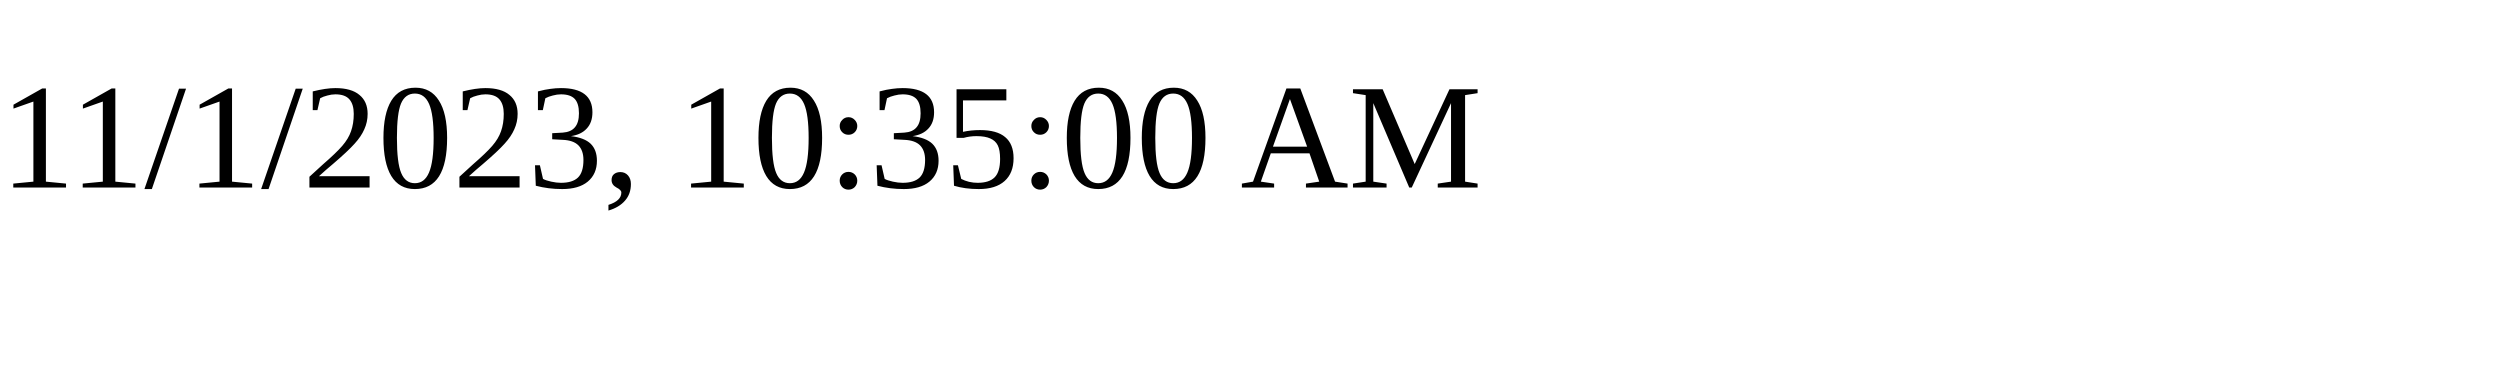
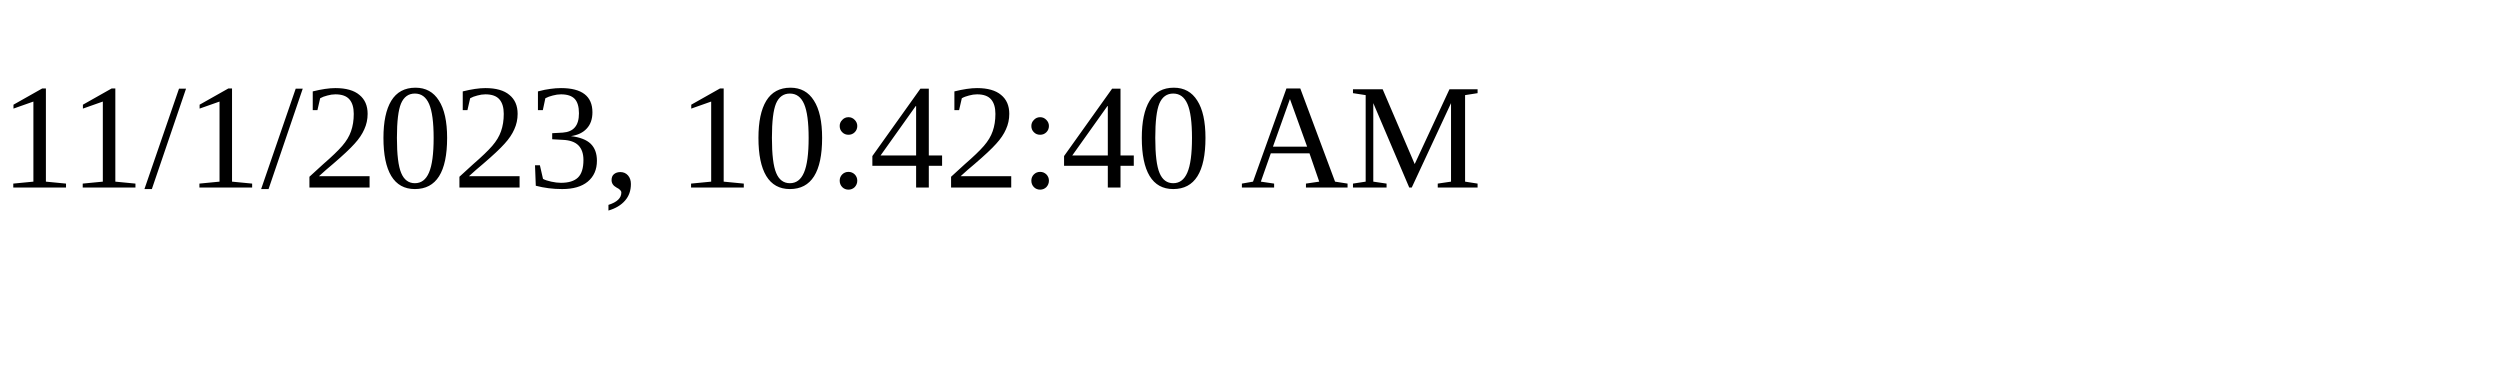
<svg xmlns="http://www.w3.org/2000/svg" height="30" width="200">
-   <text x="0" y="15">11/1/2023, 10:35:00 AM</text>
+   <text x="0" y="15">11/1/2023, 10:42:40 AM</text>
</svg>
